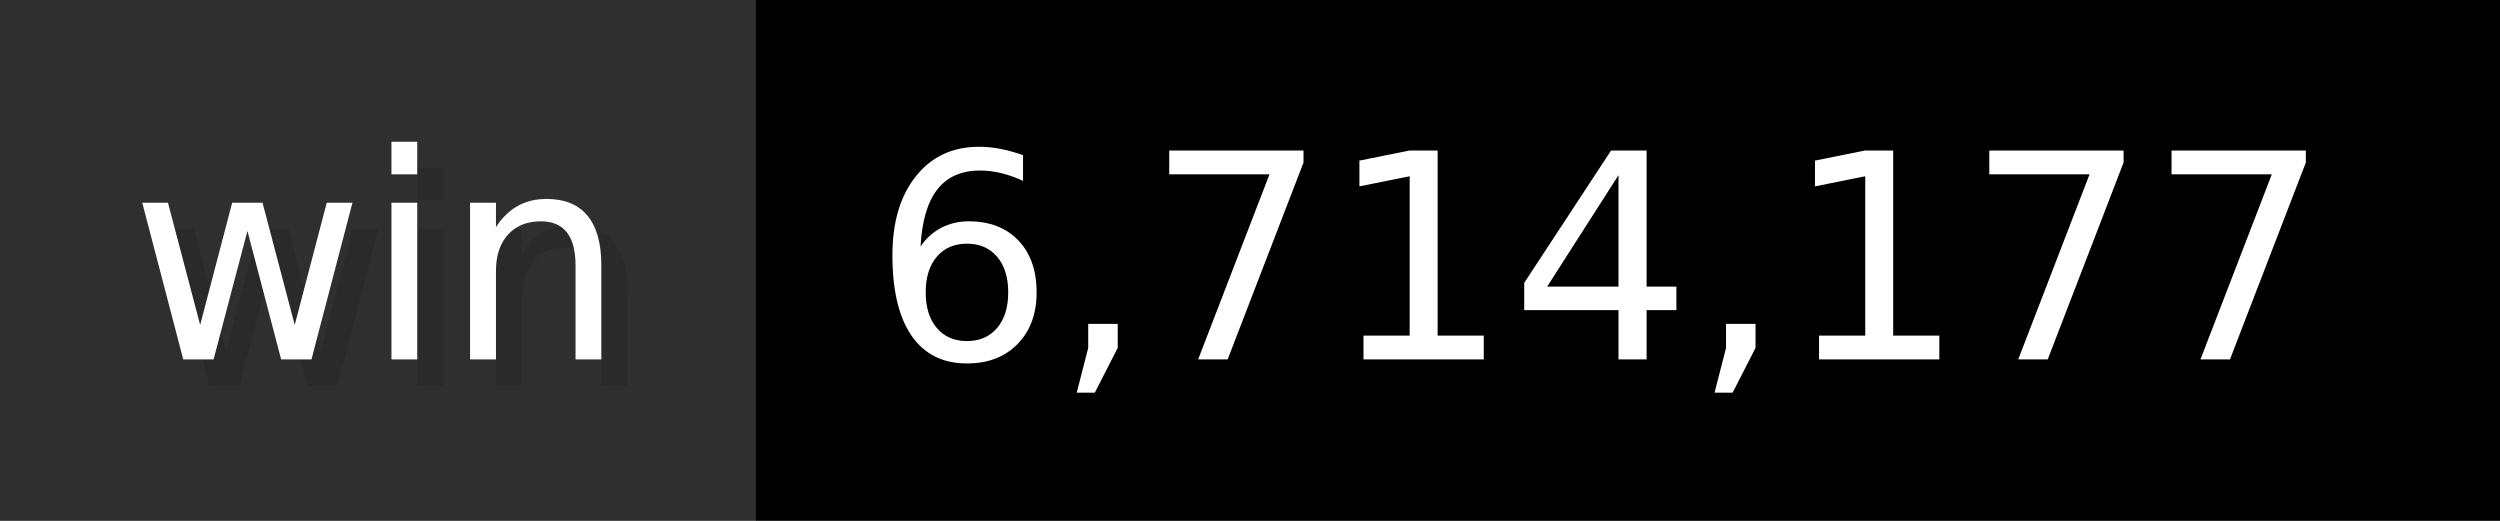
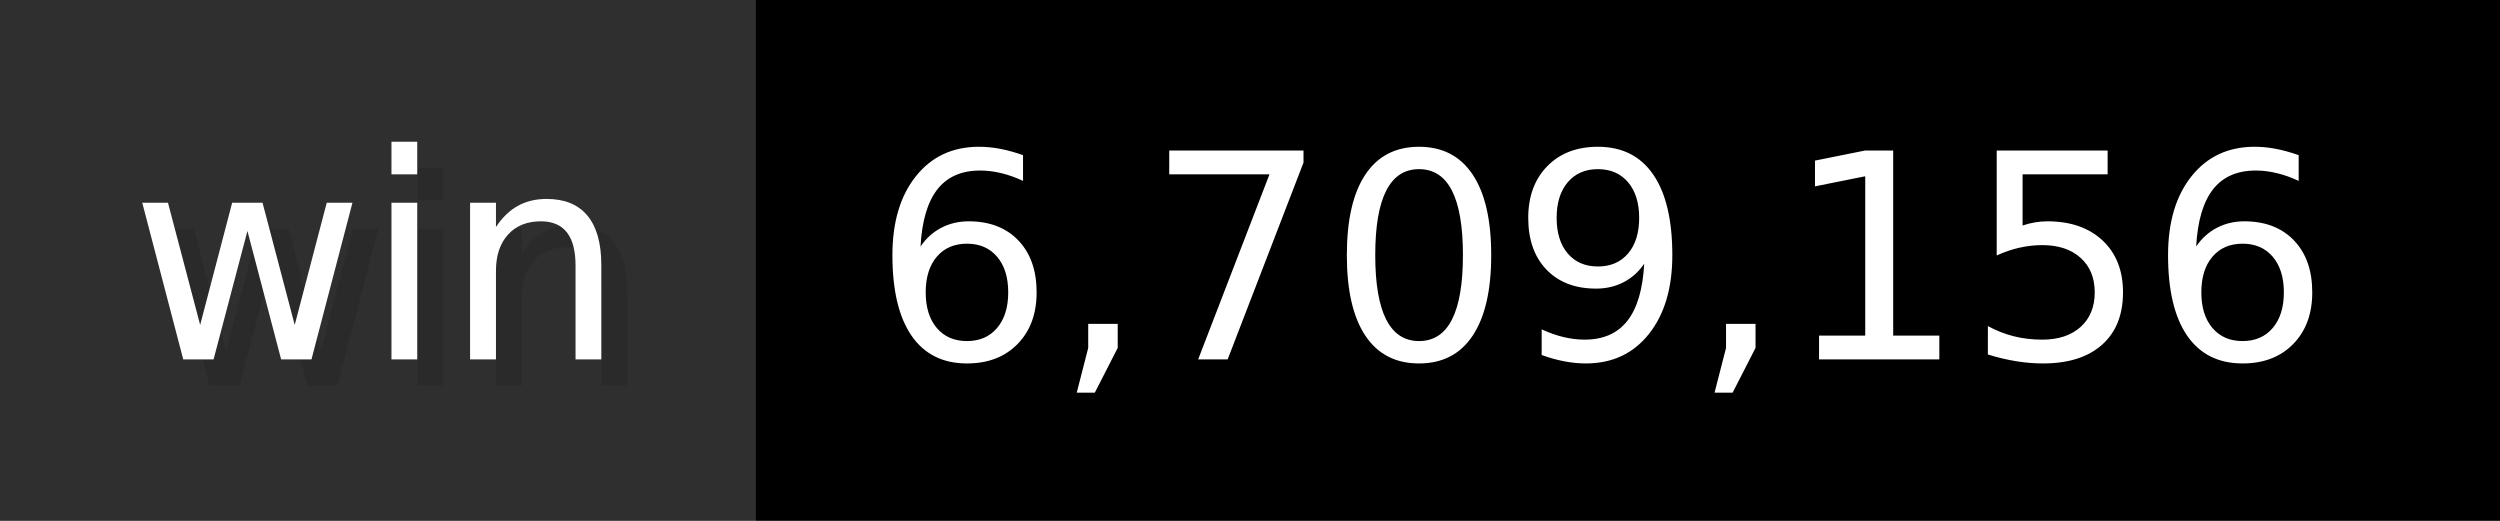
- <svg xmlns="http://www.w3.org/2000/svg" width="96" height="20" viewBox="0 0 960 200" role="img" aria-label="win: 6,714,177">
+ <svg xmlns="http://www.w3.org/2000/svg" width="96" height="20" viewBox="0 0 960 200" role="img" aria-label="win: 6,709,156">
  <g>
    <rect fill="#2F2F2F" width="290" height="200" />
    <rect fill="#" x="290" width="670" height="200" />
  </g>
  <g aria-hidden="true" fill="#fff" text-anchor="start" font-family="Verdana,DejaVu Sans,sans-serif" font-size="110">
    <text x="60" y="148" textLength="190" fill="#000" opacity="0.1">win</text>
    <text x="50" y="138" textLength="190">win</text>
-     <text x="345" y="148" textLength="570" fill="#000" opacity="0.1">6,714,177</text>
-     <text x="335" y="138" textLength="570">6,714,177</text>
+     <text x="345" y="148" textLength="570" fill="#000" opacity="0.1">6,709,156</text>
+     <text x="335" y="138" textLength="570">6,709,156</text>
  </g>
</svg>
